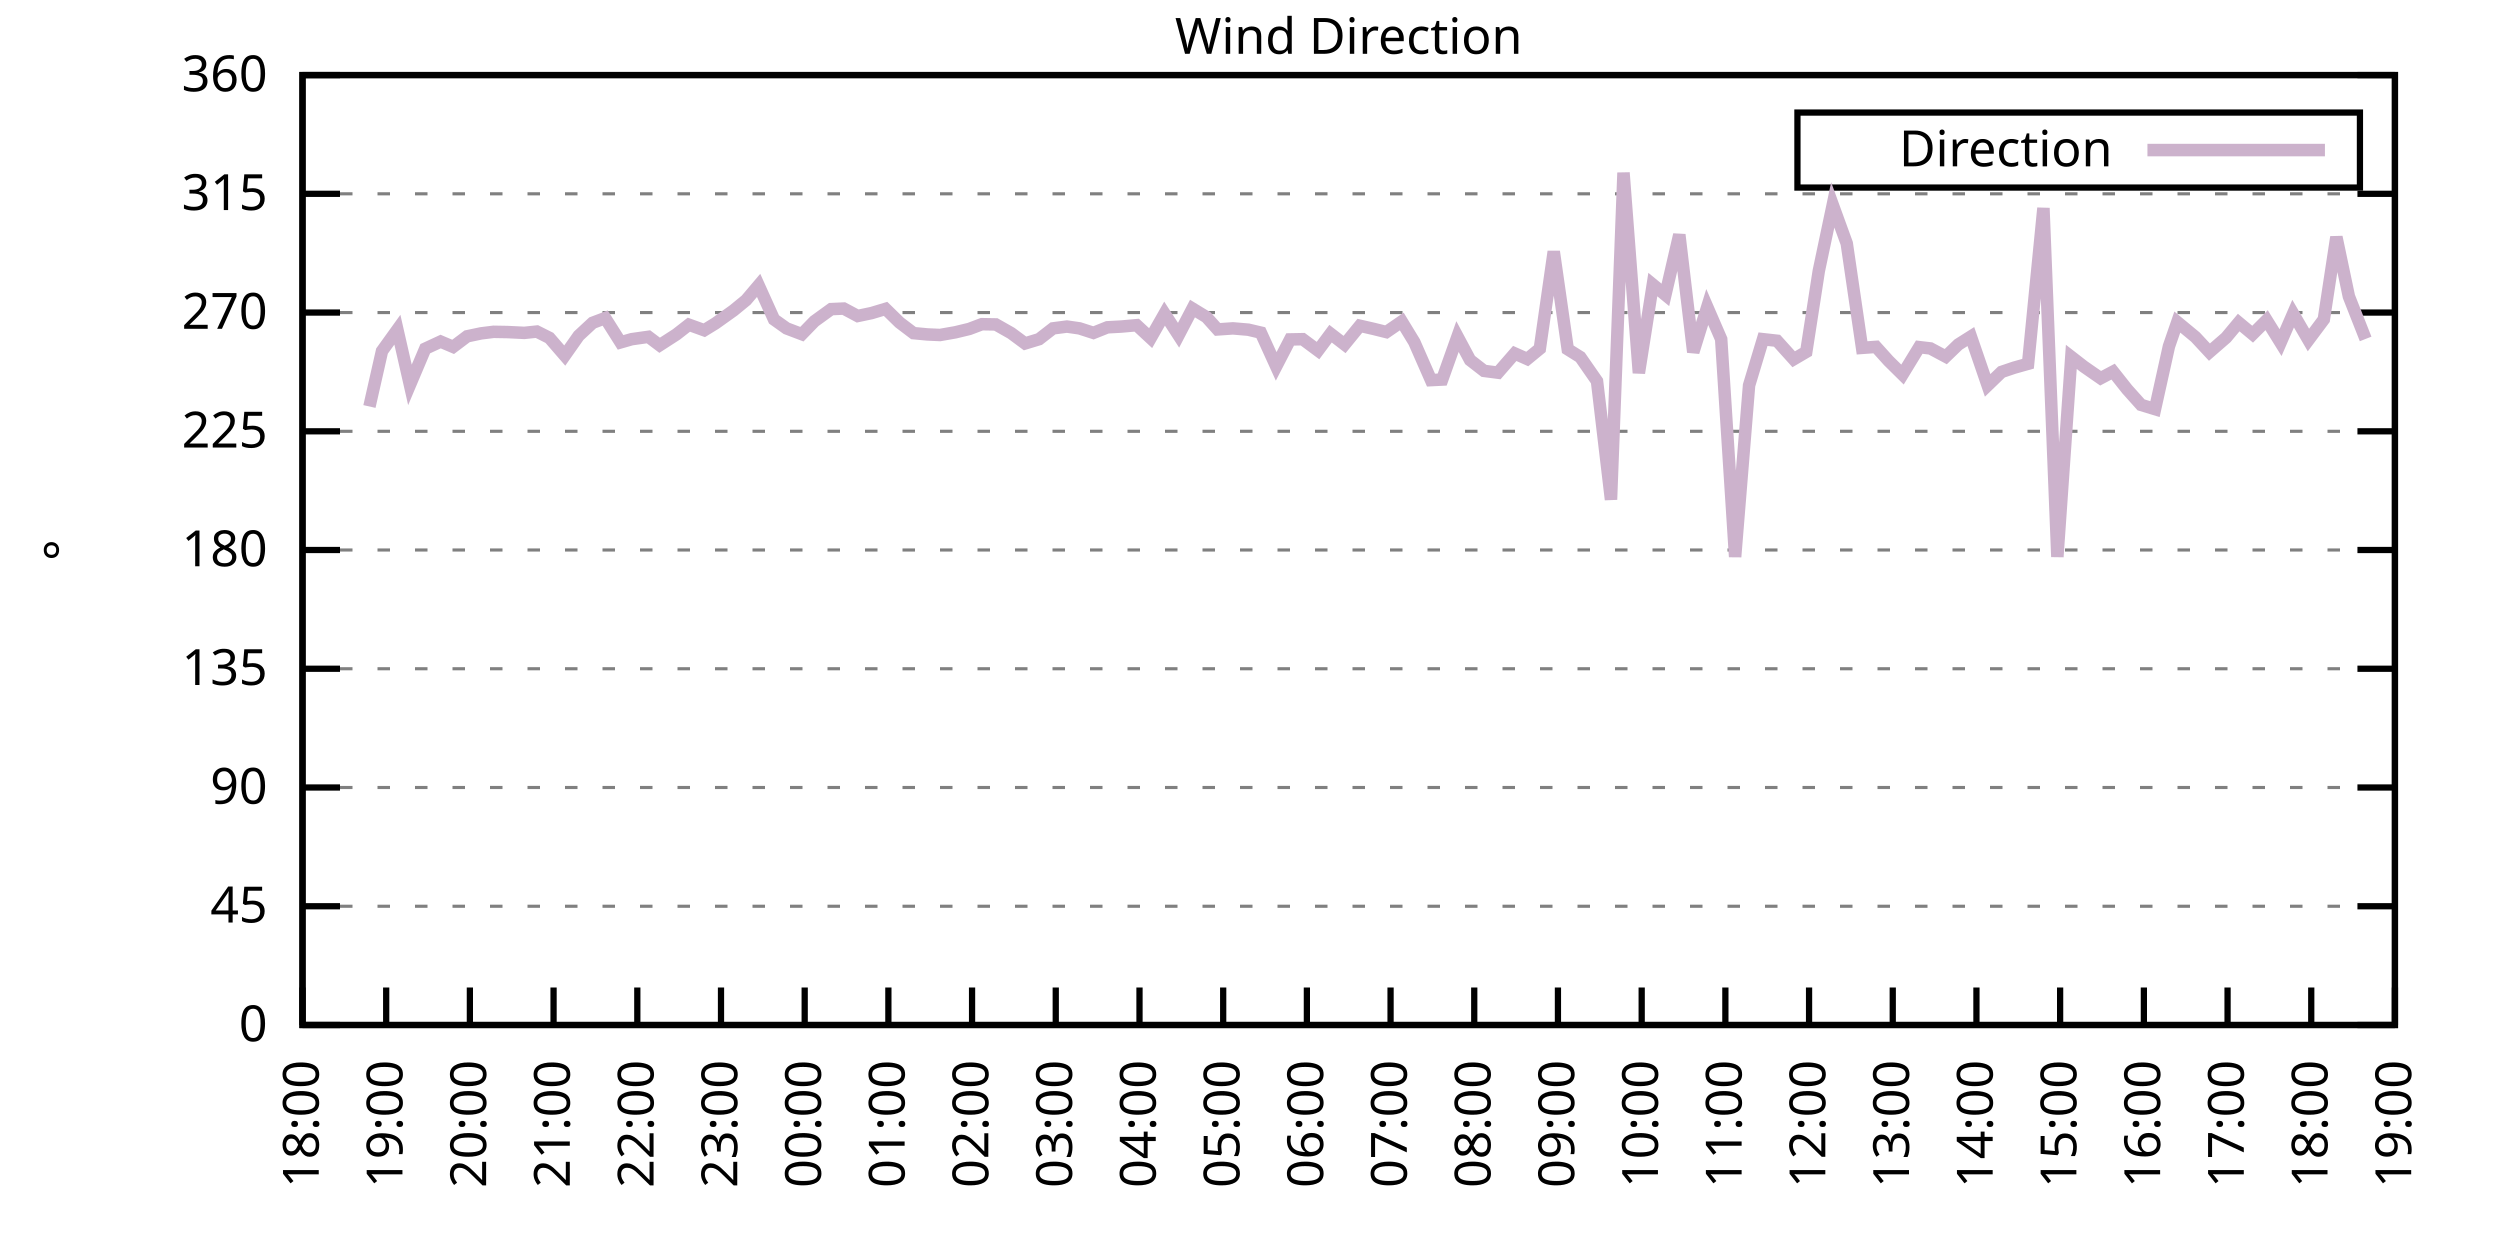
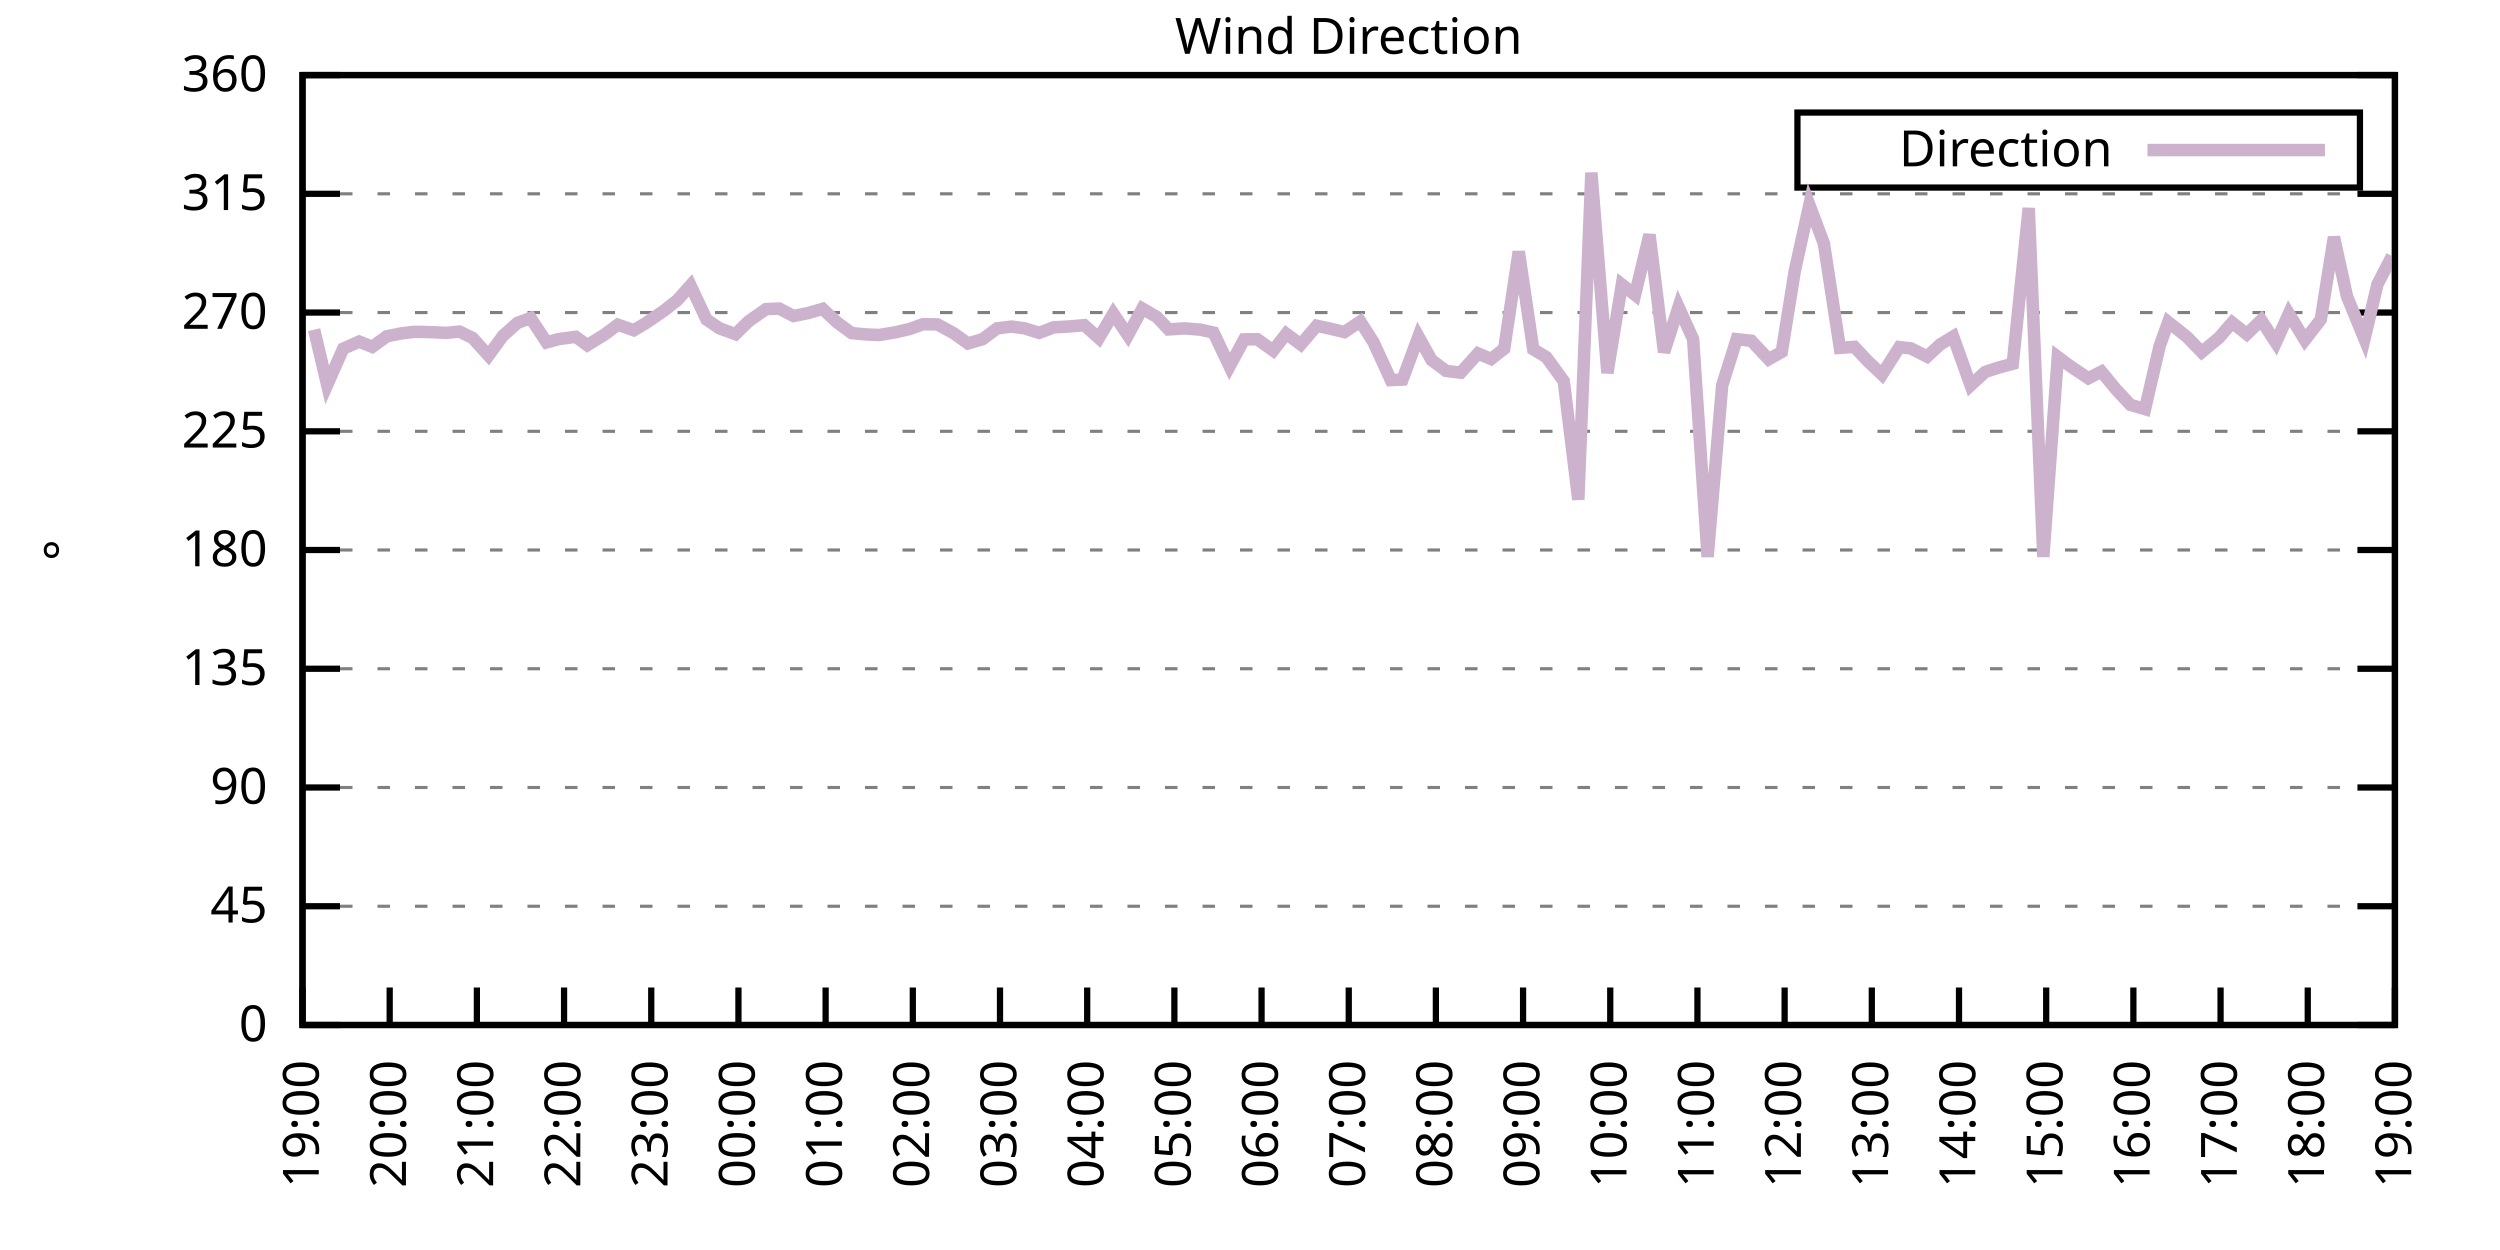
<svg xmlns="http://www.w3.org/2000/svg" xmlns:xlink="http://www.w3.org/1999/xlink" width="400" height="200" viewBox="0 0 400 200">
  <g id="gnuplot_canvas">
    <rect x="0" y="0" width="400" height="200" fill="none" />
    <defs>
      <circle id="gpDot" r="0.5" stroke-width="0.5" stroke="currentColor" />
      <path id="gpPt0" stroke-width="0.333" stroke="currentColor" d="M-1,0 h2 M0,-1 v2" />
      <path id="gpPt1" stroke-width="0.333" stroke="currentColor" d="M-1,-1 L1,1 M1,-1 L-1,1" />
      <path id="gpPt2" stroke-width="0.333" stroke="currentColor" d="M-1,0 L1,0 M0,-1 L0,1 M-1,-1 L1,1 M-1,1 L1,-1" />
      <rect id="gpPt3" stroke-width="0.333" stroke="currentColor" x="-1" y="-1" width="2" height="2" />
      <rect id="gpPt4" stroke-width="0.333" stroke="currentColor" fill="currentColor" x="-1" y="-1" width="2" height="2" />
      <circle id="gpPt5" stroke-width="0.333" stroke="currentColor" cx="0" cy="0" r="1" />
      <use xlink:href="#gpPt5" id="gpPt6" fill="currentColor" stroke="none" />
      <path id="gpPt7" stroke-width="0.333" stroke="currentColor" d="M0,-1.33 L-1.33,0.67 L1.33,0.67 z" />
      <use xlink:href="#gpPt7" id="gpPt8" fill="currentColor" stroke="none" />
      <use xlink:href="#gpPt7" id="gpPt9" stroke="currentColor" transform="rotate(180)" />
      <use xlink:href="#gpPt9" id="gpPt10" fill="currentColor" stroke="none" />
      <use xlink:href="#gpPt3" id="gpPt11" stroke="currentColor" transform="rotate(45)" />
      <use xlink:href="#gpPt11" id="gpPt12" fill="currentColor" stroke="none" />
      <path id="gpPt13" stroke-width="0.333" stroke="currentColor" d="M0,1.330 L1.265,0.411 L0.782,-1.067 L-0.782,-1.076 L-1.265,0.411 z" />
      <use xlink:href="#gpPt13" id="gpPt14" fill="currentColor" stroke="none" />
      <filter id="textbox" filterUnits="objectBoundingBox" x="0" y="0" height="1" width="1">
        <feFlood flood-color="white" flood-opacity="1" result="bgnd" />
        <feComposite in="SourceGraphic" in2="bgnd" operator="atop" />
      </filter>
      <filter id="greybox" filterUnits="objectBoundingBox" x="0" y="0" height="1" width="1">
        <feFlood flood-color="lightgrey" flood-opacity="1" result="grey" />
        <feComposite in="SourceGraphic" in2="grey" operator="atop" />
      </filter>
    </defs>
    <g fill="none" color="white" stroke="currentColor" stroke-width="1.00" stroke-linecap="butt" stroke-linejoin="miter">
</g>
    <g fill="none" color="black" stroke="currentColor" stroke-width="1.00" stroke-linecap="butt" stroke-linejoin="miter">
      <g stroke="none" shape-rendering="crispEdges">
        <polygon fill="rgb(255, 255, 255)" points="48.40,164.00 383.18,164.00 383.18,12.02 48.40,12.02 " />
      </g>
    </g>
    <g fill="none" color="black" stroke="currentColor" stroke-width="1.00" stroke-linecap="butt" stroke-linejoin="miter">
</g>
    <g fill="none" color="black" stroke="black" stroke-width="0.50" stroke-linecap="butt" stroke-linejoin="miter">
</g>
    <g fill="none" color="gray" stroke="currentColor" stroke-width="0.50" stroke-linecap="butt" stroke-linejoin="miter">
      <path stroke="gray" stroke-dasharray="2,4" class="gridline" d="M48.40,164.00 L383.19,164.00  " />
    </g>
    <g fill="none" color="gray" stroke="gray" stroke-width="1.00" stroke-linecap="butt" stroke-linejoin="miter">
</g>
    <g fill="none" color="black" stroke="currentColor" stroke-width="1.00" stroke-linecap="butt" stroke-linejoin="miter">
      <path stroke="black" d="M48.40,164.00 L54.40,164.00 M383.19,164.00 L377.19,164.00  " />
      <g transform="translate(42.80,166.60)" stroke="none" fill="black" font-family="Sans" font-size="8.00" text-anchor="end">
        <text>
          <tspan font-family="Sans"> 0</tspan>
        </text>
      </g>
    </g>
    <g fill="none" color="black" stroke="currentColor" stroke-width="1.00" stroke-linecap="butt" stroke-linejoin="miter">
</g>
    <g fill="none" color="black" stroke="black" stroke-width="0.50" stroke-linecap="butt" stroke-linejoin="miter">
</g>
    <g fill="none" color="gray" stroke="currentColor" stroke-width="0.50" stroke-linecap="butt" stroke-linejoin="miter">
      <path stroke="gray" stroke-dasharray="2,4" class="gridline" d="M48.40,145.00 L383.19,145.00  " />
    </g>
    <g fill="none" color="gray" stroke="gray" stroke-width="1.00" stroke-linecap="butt" stroke-linejoin="miter">
</g>
    <g fill="none" color="black" stroke="currentColor" stroke-width="1.00" stroke-linecap="butt" stroke-linejoin="miter">
      <path stroke="black" d="M48.40,145.00 L54.40,145.00 M383.19,145.00 L377.19,145.00  " />
      <g transform="translate(42.80,147.60)" stroke="none" fill="black" font-family="Sans" font-size="8.00" text-anchor="end">
        <text>
          <tspan font-family="Sans"> 45</tspan>
        </text>
      </g>
    </g>
    <g fill="none" color="black" stroke="currentColor" stroke-width="1.00" stroke-linecap="butt" stroke-linejoin="miter">
</g>
    <g fill="none" color="black" stroke="black" stroke-width="0.50" stroke-linecap="butt" stroke-linejoin="miter">
</g>
    <g fill="none" color="gray" stroke="currentColor" stroke-width="0.50" stroke-linecap="butt" stroke-linejoin="miter">
      <path stroke="gray" stroke-dasharray="2,4" class="gridline" d="M48.40,126.00 L383.19,126.00  " />
    </g>
    <g fill="none" color="gray" stroke="gray" stroke-width="1.00" stroke-linecap="butt" stroke-linejoin="miter">
</g>
    <g fill="none" color="black" stroke="currentColor" stroke-width="1.00" stroke-linecap="butt" stroke-linejoin="miter">
      <path stroke="black" d="M48.40,126.00 L54.40,126.00 M383.19,126.00 L377.19,126.00  " />
      <g transform="translate(42.80,128.60)" stroke="none" fill="black" font-family="Sans" font-size="8.00" text-anchor="end">
        <text>
          <tspan font-family="Sans"> 90</tspan>
        </text>
      </g>
    </g>
    <g fill="none" color="black" stroke="currentColor" stroke-width="1.00" stroke-linecap="butt" stroke-linejoin="miter">
</g>
    <g fill="none" color="black" stroke="black" stroke-width="0.50" stroke-linecap="butt" stroke-linejoin="miter">
</g>
    <g fill="none" color="gray" stroke="currentColor" stroke-width="0.50" stroke-linecap="butt" stroke-linejoin="miter">
      <path stroke="gray" stroke-dasharray="2,4" class="gridline" d="M48.40,107.00 L383.19,107.00  " />
    </g>
    <g fill="none" color="gray" stroke="gray" stroke-width="1.00" stroke-linecap="butt" stroke-linejoin="miter">
</g>
    <g fill="none" color="black" stroke="currentColor" stroke-width="1.00" stroke-linecap="butt" stroke-linejoin="miter">
      <path stroke="black" d="M48.40,107.00 L54.40,107.00 M383.19,107.00 L377.19,107.00  " />
      <g transform="translate(42.80,109.60)" stroke="none" fill="black" font-family="Sans" font-size="8.00" text-anchor="end">
        <text>
          <tspan font-family="Sans"> 135</tspan>
        </text>
      </g>
    </g>
    <g fill="none" color="black" stroke="currentColor" stroke-width="1.00" stroke-linecap="butt" stroke-linejoin="miter">
</g>
    <g fill="none" color="black" stroke="black" stroke-width="0.50" stroke-linecap="butt" stroke-linejoin="miter">
</g>
    <g fill="none" color="gray" stroke="currentColor" stroke-width="0.50" stroke-linecap="butt" stroke-linejoin="miter">
      <path stroke="gray" stroke-dasharray="2,4" class="gridline" d="M48.40,88.00 L383.19,88.00  " />
    </g>
    <g fill="none" color="gray" stroke="gray" stroke-width="1.00" stroke-linecap="butt" stroke-linejoin="miter">
</g>
    <g fill="none" color="black" stroke="currentColor" stroke-width="1.00" stroke-linecap="butt" stroke-linejoin="miter">
      <path stroke="black" d="M48.40,88.00 L54.40,88.00 M383.19,88.00 L377.19,88.00  " />
      <g transform="translate(42.80,90.60)" stroke="none" fill="black" font-family="Sans" font-size="8.00" text-anchor="end">
        <text>
          <tspan font-family="Sans"> 180</tspan>
        </text>
      </g>
    </g>
    <g fill="none" color="black" stroke="currentColor" stroke-width="1.00" stroke-linecap="butt" stroke-linejoin="miter">
</g>
    <g fill="none" color="black" stroke="black" stroke-width="0.50" stroke-linecap="butt" stroke-linejoin="miter">
</g>
    <g fill="none" color="gray" stroke="currentColor" stroke-width="0.50" stroke-linecap="butt" stroke-linejoin="miter">
      <path stroke="gray" stroke-dasharray="2,4" class="gridline" d="M48.40,69.01 L383.19,69.01  " />
    </g>
    <g fill="none" color="gray" stroke="gray" stroke-width="1.00" stroke-linecap="butt" stroke-linejoin="miter">
</g>
    <g fill="none" color="black" stroke="currentColor" stroke-width="1.00" stroke-linecap="butt" stroke-linejoin="miter">
      <path stroke="black" d="M48.40,69.01 L54.40,69.01 M383.19,69.01 L377.19,69.01  " />
      <g transform="translate(42.80,71.61)" stroke="none" fill="black" font-family="Sans" font-size="8.00" text-anchor="end">
        <text>
          <tspan font-family="Sans"> 225</tspan>
        </text>
      </g>
    </g>
    <g fill="none" color="black" stroke="currentColor" stroke-width="1.00" stroke-linecap="butt" stroke-linejoin="miter">
</g>
    <g fill="none" color="black" stroke="black" stroke-width="0.50" stroke-linecap="butt" stroke-linejoin="miter">
</g>
    <g fill="none" color="gray" stroke="currentColor" stroke-width="0.50" stroke-linecap="butt" stroke-linejoin="miter">
      <path stroke="gray" stroke-dasharray="2,4" class="gridline" d="M48.40,50.01 L383.19,50.01  " />
    </g>
    <g fill="none" color="gray" stroke="gray" stroke-width="1.00" stroke-linecap="butt" stroke-linejoin="miter">
</g>
    <g fill="none" color="black" stroke="currentColor" stroke-width="1.00" stroke-linecap="butt" stroke-linejoin="miter">
      <path stroke="black" d="M48.40,50.01 L54.40,50.01 M383.19,50.01 L377.19,50.01  " />
      <g transform="translate(42.80,52.61)" stroke="none" fill="black" font-family="Sans" font-size="8.00" text-anchor="end">
        <text>
          <tspan font-family="Sans"> 270</tspan>
        </text>
      </g>
    </g>
    <g fill="none" color="black" stroke="currentColor" stroke-width="1.00" stroke-linecap="butt" stroke-linejoin="miter">
</g>
    <g fill="none" color="black" stroke="black" stroke-width="0.50" stroke-linecap="butt" stroke-linejoin="miter">
</g>
    <g fill="none" color="gray" stroke="currentColor" stroke-width="0.50" stroke-linecap="butt" stroke-linejoin="miter">
      <path stroke="gray" stroke-dasharray="2,4" class="gridline" d="M48.40,31.01 L383.19,31.01  " />
    </g>
    <g fill="none" color="gray" stroke="gray" stroke-width="1.00" stroke-linecap="butt" stroke-linejoin="miter">
</g>
    <g fill="none" color="black" stroke="currentColor" stroke-width="1.00" stroke-linecap="butt" stroke-linejoin="miter">
      <path stroke="black" d="M48.40,31.01 L54.40,31.01 M383.19,31.01 L377.19,31.01  " />
      <g transform="translate(42.80,33.61)" stroke="none" fill="black" font-family="Sans" font-size="8.00" text-anchor="end">
        <text>
          <tspan font-family="Sans"> 315</tspan>
        </text>
      </g>
    </g>
    <g fill="none" color="black" stroke="currentColor" stroke-width="1.00" stroke-linecap="butt" stroke-linejoin="miter">
</g>
    <g fill="none" color="black" stroke="black" stroke-width="0.50" stroke-linecap="butt" stroke-linejoin="miter">
</g>
    <g fill="none" color="gray" stroke="currentColor" stroke-width="0.50" stroke-linecap="butt" stroke-linejoin="miter">
      <path stroke="gray" stroke-dasharray="2,4" class="gridline" d="M48.40,12.01 L383.19,12.01  " />
    </g>
    <g fill="none" color="gray" stroke="gray" stroke-width="1.00" stroke-linecap="butt" stroke-linejoin="miter">
</g>
    <g fill="none" color="black" stroke="currentColor" stroke-width="1.00" stroke-linecap="butt" stroke-linejoin="miter">
      <path stroke="black" d="M48.40,12.01 L54.40,12.01 M383.19,12.01 L377.19,12.01  " />
      <g transform="translate(42.80,14.61)" stroke="none" fill="black" font-family="Sans" font-size="8.00" text-anchor="end">
        <text>
          <tspan font-family="Sans"> 360</tspan>
        </text>
      </g>
    </g>
    <g fill="none" color="black" stroke="currentColor" stroke-width="1.00" stroke-linecap="butt" stroke-linejoin="miter">
      <path stroke="black" d="M48.40,164.00 L48.40,158.00  " />
      <g transform="translate(51.00,169.60) rotate(270.00)" stroke="none" fill="black" font-family="Sans" font-size="8.00" text-anchor="end">
        <text>
-           <tspan font-family="Sans">18:00</tspan>
-         </text>
-       </g>
-     </g>
-     <g fill="none" color="black" stroke="currentColor" stroke-width="1.00" stroke-linecap="butt" stroke-linejoin="miter">
-       <path stroke="black" d="M61.79,164.00 L61.79,158.00  " />
-       <g transform="translate(64.39,169.60) rotate(270.00)" stroke="none" fill="black" font-family="Sans" font-size="8.00" text-anchor="end">
-         <text>
          <tspan font-family="Sans">19:00</tspan>
        </text>
      </g>
    </g>
    <g fill="none" color="black" stroke="currentColor" stroke-width="1.00" stroke-linecap="butt" stroke-linejoin="miter">
-       <path stroke="black" d="M75.18,164.00 L75.18,158.00  " />
-       <g transform="translate(77.78,169.60) rotate(270.00)" stroke="none" fill="black" font-family="Sans" font-size="8.00" text-anchor="end">
+       <path stroke="black" d="M62.35,164.00 L62.35,158.00  " />
+       <g transform="translate(64.95,169.60) rotate(270.00)" stroke="none" fill="black" font-family="Sans" font-size="8.00" text-anchor="end">
        <text>
          <tspan font-family="Sans">20:00</tspan>
        </text>
      </g>
    </g>
    <g fill="none" color="black" stroke="currentColor" stroke-width="1.00" stroke-linecap="butt" stroke-linejoin="miter">
-       <path stroke="black" d="M88.57,164.00 L88.57,158.00  " />
-       <g transform="translate(91.17,169.60) rotate(270.00)" stroke="none" fill="black" font-family="Sans" font-size="8.00" text-anchor="end">
+       <path stroke="black" d="M76.30,164.00 L76.30,158.00  " />
+       <g transform="translate(78.90,169.60) rotate(270.00)" stroke="none" fill="black" font-family="Sans" font-size="8.00" text-anchor="end">
        <text>
          <tspan font-family="Sans">21:00</tspan>
        </text>
      </g>
    </g>
    <g fill="none" color="black" stroke="currentColor" stroke-width="1.00" stroke-linecap="butt" stroke-linejoin="miter">
-       <path stroke="black" d="M101.97,164.00 L101.97,158.00  " />
-       <g transform="translate(104.57,169.60) rotate(270.00)" stroke="none" fill="black" font-family="Sans" font-size="8.00" text-anchor="end">
+       <path stroke="black" d="M90.25,164.00 L90.25,158.00  " />
+       <g transform="translate(92.85,169.60) rotate(270.00)" stroke="none" fill="black" font-family="Sans" font-size="8.00" text-anchor="end">
        <text>
          <tspan font-family="Sans">22:00</tspan>
        </text>
      </g>
    </g>
    <g fill="none" color="black" stroke="currentColor" stroke-width="1.00" stroke-linecap="butt" stroke-linejoin="miter">
-       <path stroke="black" d="M115.36,164.00 L115.36,158.00  " />
-       <g transform="translate(117.96,169.60) rotate(270.00)" stroke="none" fill="black" font-family="Sans" font-size="8.00" text-anchor="end">
+       <path stroke="black" d="M104.20,164.00 L104.20,158.00  " />
+       <g transform="translate(106.80,169.60) rotate(270.00)" stroke="none" fill="black" font-family="Sans" font-size="8.00" text-anchor="end">
        <text>
          <tspan font-family="Sans">23:00</tspan>
        </text>
      </g>
    </g>
    <g fill="none" color="black" stroke="currentColor" stroke-width="1.00" stroke-linecap="butt" stroke-linejoin="miter">
-       <path stroke="black" d="M128.75,164.00 L128.75,158.00  " />
-       <g transform="translate(131.35,169.60) rotate(270.00)" stroke="none" fill="black" font-family="Sans" font-size="8.00" text-anchor="end">
+       <path stroke="black" d="M118.15,164.00 L118.15,158.00  " />
+       <g transform="translate(120.75,169.60) rotate(270.00)" stroke="none" fill="black" font-family="Sans" font-size="8.00" text-anchor="end">
        <text>
          <tspan font-family="Sans">00:00</tspan>
        </text>
      </g>
    </g>
    <g fill="none" color="black" stroke="currentColor" stroke-width="1.00" stroke-linecap="butt" stroke-linejoin="miter">
-       <path stroke="black" d="M142.14,164.00 L142.14,158.00  " />
-       <g transform="translate(144.74,169.60) rotate(270.00)" stroke="none" fill="black" font-family="Sans" font-size="8.00" text-anchor="end">
+       <path stroke="black" d="M132.10,164.00 L132.10,158.00  " />
+       <g transform="translate(134.70,169.60) rotate(270.00)" stroke="none" fill="black" font-family="Sans" font-size="8.00" text-anchor="end">
        <text>
          <tspan font-family="Sans">01:00</tspan>
        </text>
      </g>
    </g>
    <g fill="none" color="black" stroke="currentColor" stroke-width="1.00" stroke-linecap="butt" stroke-linejoin="miter">
-       <path stroke="black" d="M155.53,164.00 L155.53,158.00  " />
-       <g transform="translate(158.13,169.60) rotate(270.00)" stroke="none" fill="black" font-family="Sans" font-size="8.00" text-anchor="end">
+       <path stroke="black" d="M146.05,164.00 L146.05,158.00  " />
+       <g transform="translate(148.65,169.60) rotate(270.00)" stroke="none" fill="black" font-family="Sans" font-size="8.00" text-anchor="end">
        <text>
          <tspan font-family="Sans">02:00</tspan>
        </text>
      </g>
    </g>
    <g fill="none" color="black" stroke="currentColor" stroke-width="1.00" stroke-linecap="butt" stroke-linejoin="miter">
-       <path stroke="black" d="M168.92,164.00 L168.92,158.00  " />
-       <g transform="translate(171.52,169.60) rotate(270.00)" stroke="none" fill="black" font-family="Sans" font-size="8.00" text-anchor="end">
+       <path stroke="black" d="M160.00,164.00 L160.00,158.00  " />
+       <g transform="translate(162.60,169.60) rotate(270.00)" stroke="none" fill="black" font-family="Sans" font-size="8.00" text-anchor="end">
        <text>
          <tspan font-family="Sans">03:00</tspan>
        </text>
      </g>
    </g>
    <g fill="none" color="black" stroke="currentColor" stroke-width="1.00" stroke-linecap="butt" stroke-linejoin="miter">
-       <path stroke="black" d="M182.32,164.00 L182.32,158.00  " />
-       <g transform="translate(184.92,169.60) rotate(270.00)" stroke="none" fill="black" font-family="Sans" font-size="8.00" text-anchor="end">
+       <path stroke="black" d="M173.95,164.00 L173.95,158.00  " />
+       <g transform="translate(176.55,169.60) rotate(270.00)" stroke="none" fill="black" font-family="Sans" font-size="8.00" text-anchor="end">
        <text>
          <tspan font-family="Sans">04:00</tspan>
        </text>
      </g>
    </g>
    <g fill="none" color="black" stroke="currentColor" stroke-width="1.00" stroke-linecap="butt" stroke-linejoin="miter">
-       <path stroke="black" d="M195.71,164.00 L195.71,158.00  " />
-       <g transform="translate(198.31,169.60) rotate(270.00)" stroke="none" fill="black" font-family="Sans" font-size="8.00" text-anchor="end">
+       <path stroke="black" d="M187.90,164.00 L187.90,158.00  " />
+       <g transform="translate(190.50,169.60) rotate(270.00)" stroke="none" fill="black" font-family="Sans" font-size="8.00" text-anchor="end">
        <text>
          <tspan font-family="Sans">05:00</tspan>
        </text>
      </g>
    </g>
    <g fill="none" color="black" stroke="currentColor" stroke-width="1.00" stroke-linecap="butt" stroke-linejoin="miter">
-       <path stroke="black" d="M209.10,164.00 L209.10,158.00  " />
-       <g transform="translate(211.70,169.60) rotate(270.00)" stroke="none" fill="black" font-family="Sans" font-size="8.00" text-anchor="end">
+       <path stroke="black" d="M201.85,164.00 L201.85,158.00  " />
+       <g transform="translate(204.45,169.60) rotate(270.00)" stroke="none" fill="black" font-family="Sans" font-size="8.00" text-anchor="end">
        <text>
          <tspan font-family="Sans">06:00</tspan>
        </text>
      </g>
    </g>
    <g fill="none" color="black" stroke="currentColor" stroke-width="1.00" stroke-linecap="butt" stroke-linejoin="miter">
-       <path stroke="black" d="M222.49,164.00 L222.49,158.00  " />
-       <g transform="translate(225.09,169.60) rotate(270.00)" stroke="none" fill="black" font-family="Sans" font-size="8.00" text-anchor="end">
+       <path stroke="black" d="M215.80,164.00 L215.80,158.00  " />
+       <g transform="translate(218.40,169.60) rotate(270.00)" stroke="none" fill="black" font-family="Sans" font-size="8.00" text-anchor="end">
        <text>
          <tspan font-family="Sans">07:00</tspan>
        </text>
      </g>
    </g>
    <g fill="none" color="black" stroke="currentColor" stroke-width="1.00" stroke-linecap="butt" stroke-linejoin="miter">
-       <path stroke="black" d="M235.88,164.00 L235.88,158.00  " />
-       <g transform="translate(238.48,169.60) rotate(270.00)" stroke="none" fill="black" font-family="Sans" font-size="8.00" text-anchor="end">
+       <path stroke="black" d="M229.74,164.00 L229.74,158.00  " />
+       <g transform="translate(232.34,169.60) rotate(270.00)" stroke="none" fill="black" font-family="Sans" font-size="8.00" text-anchor="end">
        <text>
          <tspan font-family="Sans">08:00</tspan>
        </text>
      </g>
    </g>
    <g fill="none" color="black" stroke="currentColor" stroke-width="1.00" stroke-linecap="butt" stroke-linejoin="miter">
-       <path stroke="black" d="M249.27,164.00 L249.27,158.00  " />
-       <g transform="translate(251.87,169.60) rotate(270.00)" stroke="none" fill="black" font-family="Sans" font-size="8.00" text-anchor="end">
+       <path stroke="black" d="M243.69,164.00 L243.69,158.00  " />
+       <g transform="translate(246.29,169.60) rotate(270.00)" stroke="none" fill="black" font-family="Sans" font-size="8.00" text-anchor="end">
        <text>
          <tspan font-family="Sans">09:00</tspan>
        </text>
      </g>
    </g>
    <g fill="none" color="black" stroke="currentColor" stroke-width="1.00" stroke-linecap="butt" stroke-linejoin="miter">
-       <path stroke="black" d="M262.67,164.00 L262.67,158.00  " />
-       <g transform="translate(265.27,169.60) rotate(270.00)" stroke="none" fill="black" font-family="Sans" font-size="8.00" text-anchor="end">
+       <path stroke="black" d="M257.64,164.00 L257.64,158.00  " />
+       <g transform="translate(260.24,169.60) rotate(270.00)" stroke="none" fill="black" font-family="Sans" font-size="8.00" text-anchor="end">
        <text>
          <tspan font-family="Sans">10:00</tspan>
        </text>
      </g>
    </g>
    <g fill="none" color="black" stroke="currentColor" stroke-width="1.00" stroke-linecap="butt" stroke-linejoin="miter">
-       <path stroke="black" d="M276.06,164.00 L276.06,158.00  " />
-       <g transform="translate(278.66,169.60) rotate(270.00)" stroke="none" fill="black" font-family="Sans" font-size="8.00" text-anchor="end">
+       <path stroke="black" d="M271.59,164.00 L271.59,158.00  " />
+       <g transform="translate(274.19,169.60) rotate(270.00)" stroke="none" fill="black" font-family="Sans" font-size="8.00" text-anchor="end">
        <text>
          <tspan font-family="Sans">11:00</tspan>
        </text>
      </g>
    </g>
    <g fill="none" color="black" stroke="currentColor" stroke-width="1.00" stroke-linecap="butt" stroke-linejoin="miter">
-       <path stroke="black" d="M289.45,164.00 L289.45,158.00  " />
-       <g transform="translate(292.05,169.60) rotate(270.00)" stroke="none" fill="black" font-family="Sans" font-size="8.00" text-anchor="end">
+       <path stroke="black" d="M285.54,164.00 L285.54,158.00  " />
+       <g transform="translate(288.14,169.60) rotate(270.00)" stroke="none" fill="black" font-family="Sans" font-size="8.00" text-anchor="end">
        <text>
          <tspan font-family="Sans">12:00</tspan>
        </text>
      </g>
    </g>
    <g fill="none" color="black" stroke="currentColor" stroke-width="1.00" stroke-linecap="butt" stroke-linejoin="miter">
-       <path stroke="black" d="M302.84,164.00 L302.84,158.00  " />
-       <g transform="translate(305.44,169.60) rotate(270.00)" stroke="none" fill="black" font-family="Sans" font-size="8.00" text-anchor="end">
+       <path stroke="black" d="M299.49,164.00 L299.49,158.00  " />
+       <g transform="translate(302.09,169.60) rotate(270.00)" stroke="none" fill="black" font-family="Sans" font-size="8.00" text-anchor="end">
        <text>
          <tspan font-family="Sans">13:00</tspan>
        </text>
      </g>
    </g>
    <g fill="none" color="black" stroke="currentColor" stroke-width="1.00" stroke-linecap="butt" stroke-linejoin="miter">
-       <path stroke="black" d="M316.23,164.00 L316.23,158.00  " />
-       <g transform="translate(318.83,169.60) rotate(270.00)" stroke="none" fill="black" font-family="Sans" font-size="8.00" text-anchor="end">
+       <path stroke="black" d="M313.44,164.00 L313.44,158.00  " />
+       <g transform="translate(316.04,169.60) rotate(270.00)" stroke="none" fill="black" font-family="Sans" font-size="8.00" text-anchor="end">
        <text>
          <tspan font-family="Sans">14:00</tspan>
        </text>
      </g>
    </g>
    <g fill="none" color="black" stroke="currentColor" stroke-width="1.00" stroke-linecap="butt" stroke-linejoin="miter">
-       <path stroke="black" d="M329.62,164.00 L329.62,158.00  " />
-       <g transform="translate(332.22,169.60) rotate(270.00)" stroke="none" fill="black" font-family="Sans" font-size="8.00" text-anchor="end">
+       <path stroke="black" d="M327.39,164.00 L327.39,158.00  " />
+       <g transform="translate(329.99,169.60) rotate(270.00)" stroke="none" fill="black" font-family="Sans" font-size="8.00" text-anchor="end">
        <text>
          <tspan font-family="Sans">15:00</tspan>
        </text>
      </g>
    </g>
    <g fill="none" color="black" stroke="currentColor" stroke-width="1.00" stroke-linecap="butt" stroke-linejoin="miter">
-       <path stroke="black" d="M343.02,164.00 L343.02,158.00  " />
-       <g transform="translate(345.62,169.60) rotate(270.00)" stroke="none" fill="black" font-family="Sans" font-size="8.00" text-anchor="end">
+       <path stroke="black" d="M341.34,164.00 L341.34,158.00  " />
+       <g transform="translate(343.94,169.60) rotate(270.00)" stroke="none" fill="black" font-family="Sans" font-size="8.00" text-anchor="end">
        <text>
          <tspan font-family="Sans">16:00</tspan>
        </text>
      </g>
    </g>
    <g fill="none" color="black" stroke="currentColor" stroke-width="1.00" stroke-linecap="butt" stroke-linejoin="miter">
-       <path stroke="black" d="M356.41,164.00 L356.41,158.00  " />
-       <g transform="translate(359.01,169.60) rotate(270.00)" stroke="none" fill="black" font-family="Sans" font-size="8.00" text-anchor="end">
+       <path stroke="black" d="M355.29,164.00 L355.29,158.00  " />
+       <g transform="translate(357.89,169.60) rotate(270.00)" stroke="none" fill="black" font-family="Sans" font-size="8.00" text-anchor="end">
        <text>
          <tspan font-family="Sans">17:00</tspan>
        </text>
      </g>
    </g>
    <g fill="none" color="black" stroke="currentColor" stroke-width="1.00" stroke-linecap="butt" stroke-linejoin="miter">
-       <path stroke="black" d="M369.80,164.00 L369.80,158.00  " />
-       <g transform="translate(372.40,169.60) rotate(270.00)" stroke="none" fill="black" font-family="Sans" font-size="8.00" text-anchor="end">
+       <path stroke="black" d="M369.24,164.00 L369.24,158.00  " />
+       <g transform="translate(371.84,169.60) rotate(270.00)" stroke="none" fill="black" font-family="Sans" font-size="8.00" text-anchor="end">
        <text>
          <tspan font-family="Sans">18:00</tspan>
        </text>
      </g>
    </g>
    <g fill="none" color="black" stroke="currentColor" stroke-width="1.00" stroke-linecap="butt" stroke-linejoin="miter">
      <path stroke="black" d="M383.19,164.00 L383.19,158.00  " />
      <g transform="translate(385.79,169.60) rotate(270.00)" stroke="none" fill="black" font-family="Sans" font-size="8.00" text-anchor="end">
        <text>
          <tspan font-family="Sans">19:00</tspan>
        </text>
      </g>
    </g>
    <g fill="none" color="black" stroke="currentColor" stroke-width="1.00" stroke-linecap="butt" stroke-linejoin="miter">
</g>
    <g fill="none" color="black" stroke="currentColor" stroke-width="1.00" stroke-linecap="butt" stroke-linejoin="miter">
      <path stroke="black" d="M48.40,12.01 L48.40,164.00 L383.19,164.00 L383.19,12.01 L48.40,12.01 Z  " />
    </g>
    <g fill="none" color="black" stroke="currentColor" stroke-width="1.00" stroke-linecap="butt" stroke-linejoin="miter">
</g>
    <g fill="none" color="black" stroke="currentColor" stroke-width="1.00" stroke-linecap="butt" stroke-linejoin="miter">
      <path stroke="black" d="M287.59,30.01 L287.59,18.01 L377.59,18.01 L377.59,30.01 L287.59,30.01 Z  " />
    </g>
    <g id="Wind_direction_plot_1">
      <g fill="none" color="white" stroke="black" stroke-width="2.00" stroke-linecap="butt" stroke-linejoin="miter">
</g>
      <g fill="none" color="black" stroke="currentColor" stroke-width="2.00" stroke-linecap="butt" stroke-linejoin="miter">
        <g transform="translate(337.99,26.61)" stroke="none" fill="black" font-family="Sans" font-size="8.00" text-anchor="end">
          <text>
            <tspan font-family="Sans">Direction</tspan>
          </text>
        </g>
      </g>
      <g fill="none" color="black" stroke="currentColor" stroke-width="2.00" stroke-linecap="butt" stroke-linejoin="miter">
-         <path stroke="rgb(204, 178, 204)" d="M343.59,24.01 L371.99,24.01 M59.11,65.04 L61.12,56.17 L63.58,52.75 L65.59,61.58 L68.04,55.79 L70.50,54.65   L72.50,55.50 L74.74,53.81 L76.97,53.34 L78.98,53.09 L81.21,53.13 L83.89,53.26 L85.90,53.05 L87.91,54.06   L90.36,56.89 L92.59,53.72 L94.82,51.65 L96.83,50.89 L99.29,54.78 L101.07,54.27 L103.75,53.89 L105.54,55.24   L108.22,53.51 L110.22,51.95 L112.68,52.84 L114.47,51.74 L117.37,49.67 L119.38,48.02 L121.38,45.66 L123.84,51.11   L125.85,52.54 L128.30,53.47 L130.31,51.40 L132.99,49.46 L135.00,49.37 L137.23,50.56 L139.46,50.09 L141.69,49.42   L143.93,51.61 L146.16,53.30 L148.39,53.51 L150.40,53.60 L152.85,53.17 L155.09,52.63 L157.10,51.87 L159.33,51.91   L161.78,53.30 L164.01,54.95 L166.25,54.27 L168.48,52.54 L170.71,52.25 L172.72,52.54 L174.95,53.26 L177.18,52.37   L179.41,52.25 L181.87,52.03 L184.10,54.10 L186.33,50.18 L188.57,53.64 L190.80,49.37 L193.03,50.73 L194.81,52.71   L197.27,52.54 L199.73,52.75 L201.73,53.22 L204.19,58.62 L206.42,54.31 L208.43,54.27 L210.88,56.09 L212.89,53.39   L215.13,55.12 L217.58,52.12 L219.81,52.63 L221.82,53.13 L224.28,51.44 L226.29,54.74 L228.96,60.82 L230.75,60.73   L233.20,53.85 L235.21,57.61 L237.44,59.34 L239.68,59.63 L242.36,56.55 L244.36,57.44 L246.37,55.79 L248.60,40.25   L250.84,55.88 L252.85,57.14 L255.52,60.98 L257.76,79.94 L259.76,27.63 L262.22,59.68 L264.45,45.53 L266.46,47.18   L268.69,37.55 L270.92,56.34 L273.16,49.12 L275.39,54.27 L277.62,89.10 L279.85,61.66 L282.08,54.27 L284.32,54.52   L286.99,57.48 L289.00,56.30 L291.01,43.34 L293.24,32.78 L295.48,38.95 L297.93,55.66 L300.16,55.50 L302.17,57.73   L304.40,59.93 L307.08,55.54 L308.87,55.75 L311.32,57.06 L313.33,55.12 L315.34,53.85 L318.02,61.66 L320.25,59.51   L322.26,58.83 L324.49,58.20 L326.95,33.29 L329.18,89.10 L331.41,57.10 L333.42,58.66 L336.10,60.52 L338.10,59.46   L340.34,62.29 L342.57,64.78 L344.80,65.46 L347.03,55.41 L348.37,51.53 L351.27,53.93 L353.51,56.34 L356.18,54.02   L358.19,51.61 L360.42,53.47 L362.66,51.23 L364.89,54.82 L366.90,50.18 L369.35,54.40 L371.81,51.11 L373.82,37.93   L375.82,47.43 L378.50,54.23  " />
+         <path stroke="rgb(204, 178, 204)" d="M343.59,24.01 L371.99,24.01 M50.26,52.75 L52.35,61.58 L54.91,55.79 L57.47,54.65 L59.56,55.50 L61.88,53.81   L64.21,53.34 L66.30,53.09 L68.63,53.13 L71.42,53.26 L73.51,53.05 L75.60,54.06 L78.16,56.89 L80.48,53.72   L82.81,51.65 L84.90,50.89 L87.46,54.78 L89.32,54.27 L92.11,53.89 L93.97,55.24 L96.76,53.51 L98.85,51.95   L101.41,52.84 L103.27,51.74 L106.29,49.67 L108.38,48.02 L110.48,45.66 L113.03,51.11 L115.13,52.54 L117.68,53.47   L119.78,51.40 L122.57,49.46 L124.66,49.37 L126.98,50.56 L129.31,50.09 L131.63,49.42 L133.96,51.61 L136.28,53.30   L138.61,53.51 L140.70,53.60 L143.26,53.17 L145.58,52.63 L147.67,51.87 L150.00,51.91 L152.56,53.30 L154.88,54.95   L157.21,54.27 L159.53,52.54 L161.86,52.25 L163.95,52.54 L166.27,53.26 L168.60,52.37 L170.92,52.25 L173.48,52.03   L175.81,54.10 L178.13,50.18 L180.46,53.64 L182.78,49.37 L185.11,50.73 L186.97,52.71 L189.52,52.54 L192.08,52.75   L194.17,53.22 L196.73,58.62 L199.06,54.31 L201.15,54.27 L203.71,56.09 L205.80,53.39 L208.12,55.12 L210.68,52.12   L213.01,52.63 L215.10,53.13 L217.65,51.44 L219.75,54.74 L222.54,60.82 L224.40,60.73 L226.95,53.85 L229.05,57.61   L231.37,59.34 L233.70,59.63 L236.49,56.55 L238.58,57.44 L240.67,55.79 L243.00,40.25 L245.32,55.88 L247.41,57.14   L250.20,60.98 L252.53,79.94 L254.62,27.63 L257.18,59.68 L259.50,45.53 L261.60,47.18 L263.92,37.55 L266.25,56.34   L268.57,49.12 L270.90,54.27 L273.22,89.10 L275.55,61.66 L277.87,54.27 L280.20,54.52 L282.99,57.48 L285.08,56.30   L287.17,43.34 L289.50,32.78 L291.82,38.95 L294.38,55.66 L296.70,55.50 L298.80,57.73 L301.12,59.93 L303.91,55.54   L305.77,55.75 L308.33,57.06 L310.42,55.12 L312.51,53.85 L315.30,61.66 L317.63,59.51 L319.72,58.83 L322.04,58.20   L324.60,33.29 L326.93,89.10 L329.25,57.10 L331.34,58.66 L334.13,60.52 L336.23,59.46 L338.55,62.29 L340.88,64.78   L343.20,65.46 L345.53,55.41 L346.92,51.53 L349.94,53.93 L352.27,56.34 L355.06,54.02 L357.15,51.61 L359.48,53.47   L361.80,51.23 L364.13,54.82 L366.22,50.18 L368.78,54.40 L371.33,51.11 L373.43,37.93 L375.52,47.43 L378.31,54.23   L380.40,45.49 L382.73,40.97  " />
      </g>
    </g>
    <g fill="none" color="black" stroke="currentColor" stroke-width="2.00" stroke-linecap="butt" stroke-linejoin="miter">
</g>
    <g fill="none" color="black" stroke="black" stroke-width="1.00" stroke-linecap="butt" stroke-linejoin="miter">
</g>
    <g fill="none" color="black" stroke="currentColor" stroke-width="1.00" stroke-linecap="butt" stroke-linejoin="miter">
      <path stroke="black" d="M48.40,12.01 L48.40,164.00 L383.19,164.00 L383.19,12.01 L48.40,12.01 Z  " />
      <g transform="translate(12.80,88.01) rotate(270.00)" stroke="none" fill="black" font-family="Sans" font-size="8.00" text-anchor="middle">
        <text>
          <tspan font-family="Sans">°</tspan>
        </text>
      </g>
    </g>
    <g fill="none" color="black" stroke="currentColor" stroke-width="1.00" stroke-linecap="butt" stroke-linejoin="miter">
</g>
    <g fill="none" color="black" stroke="currentColor" stroke-width="1.00" stroke-linecap="butt" stroke-linejoin="miter">
      <g transform="translate(215.79,8.61)" stroke="none" fill="black" font-family="Sans" font-size="8.00" text-anchor="middle">
        <text>
          <tspan font-family="Sans">Wind Direction</tspan>
        </text>
      </g>
    </g>
    <g fill="none" color="black" stroke="currentColor" stroke-width="1.00" stroke-linecap="butt" stroke-linejoin="miter">
</g>
  </g>
</svg>
